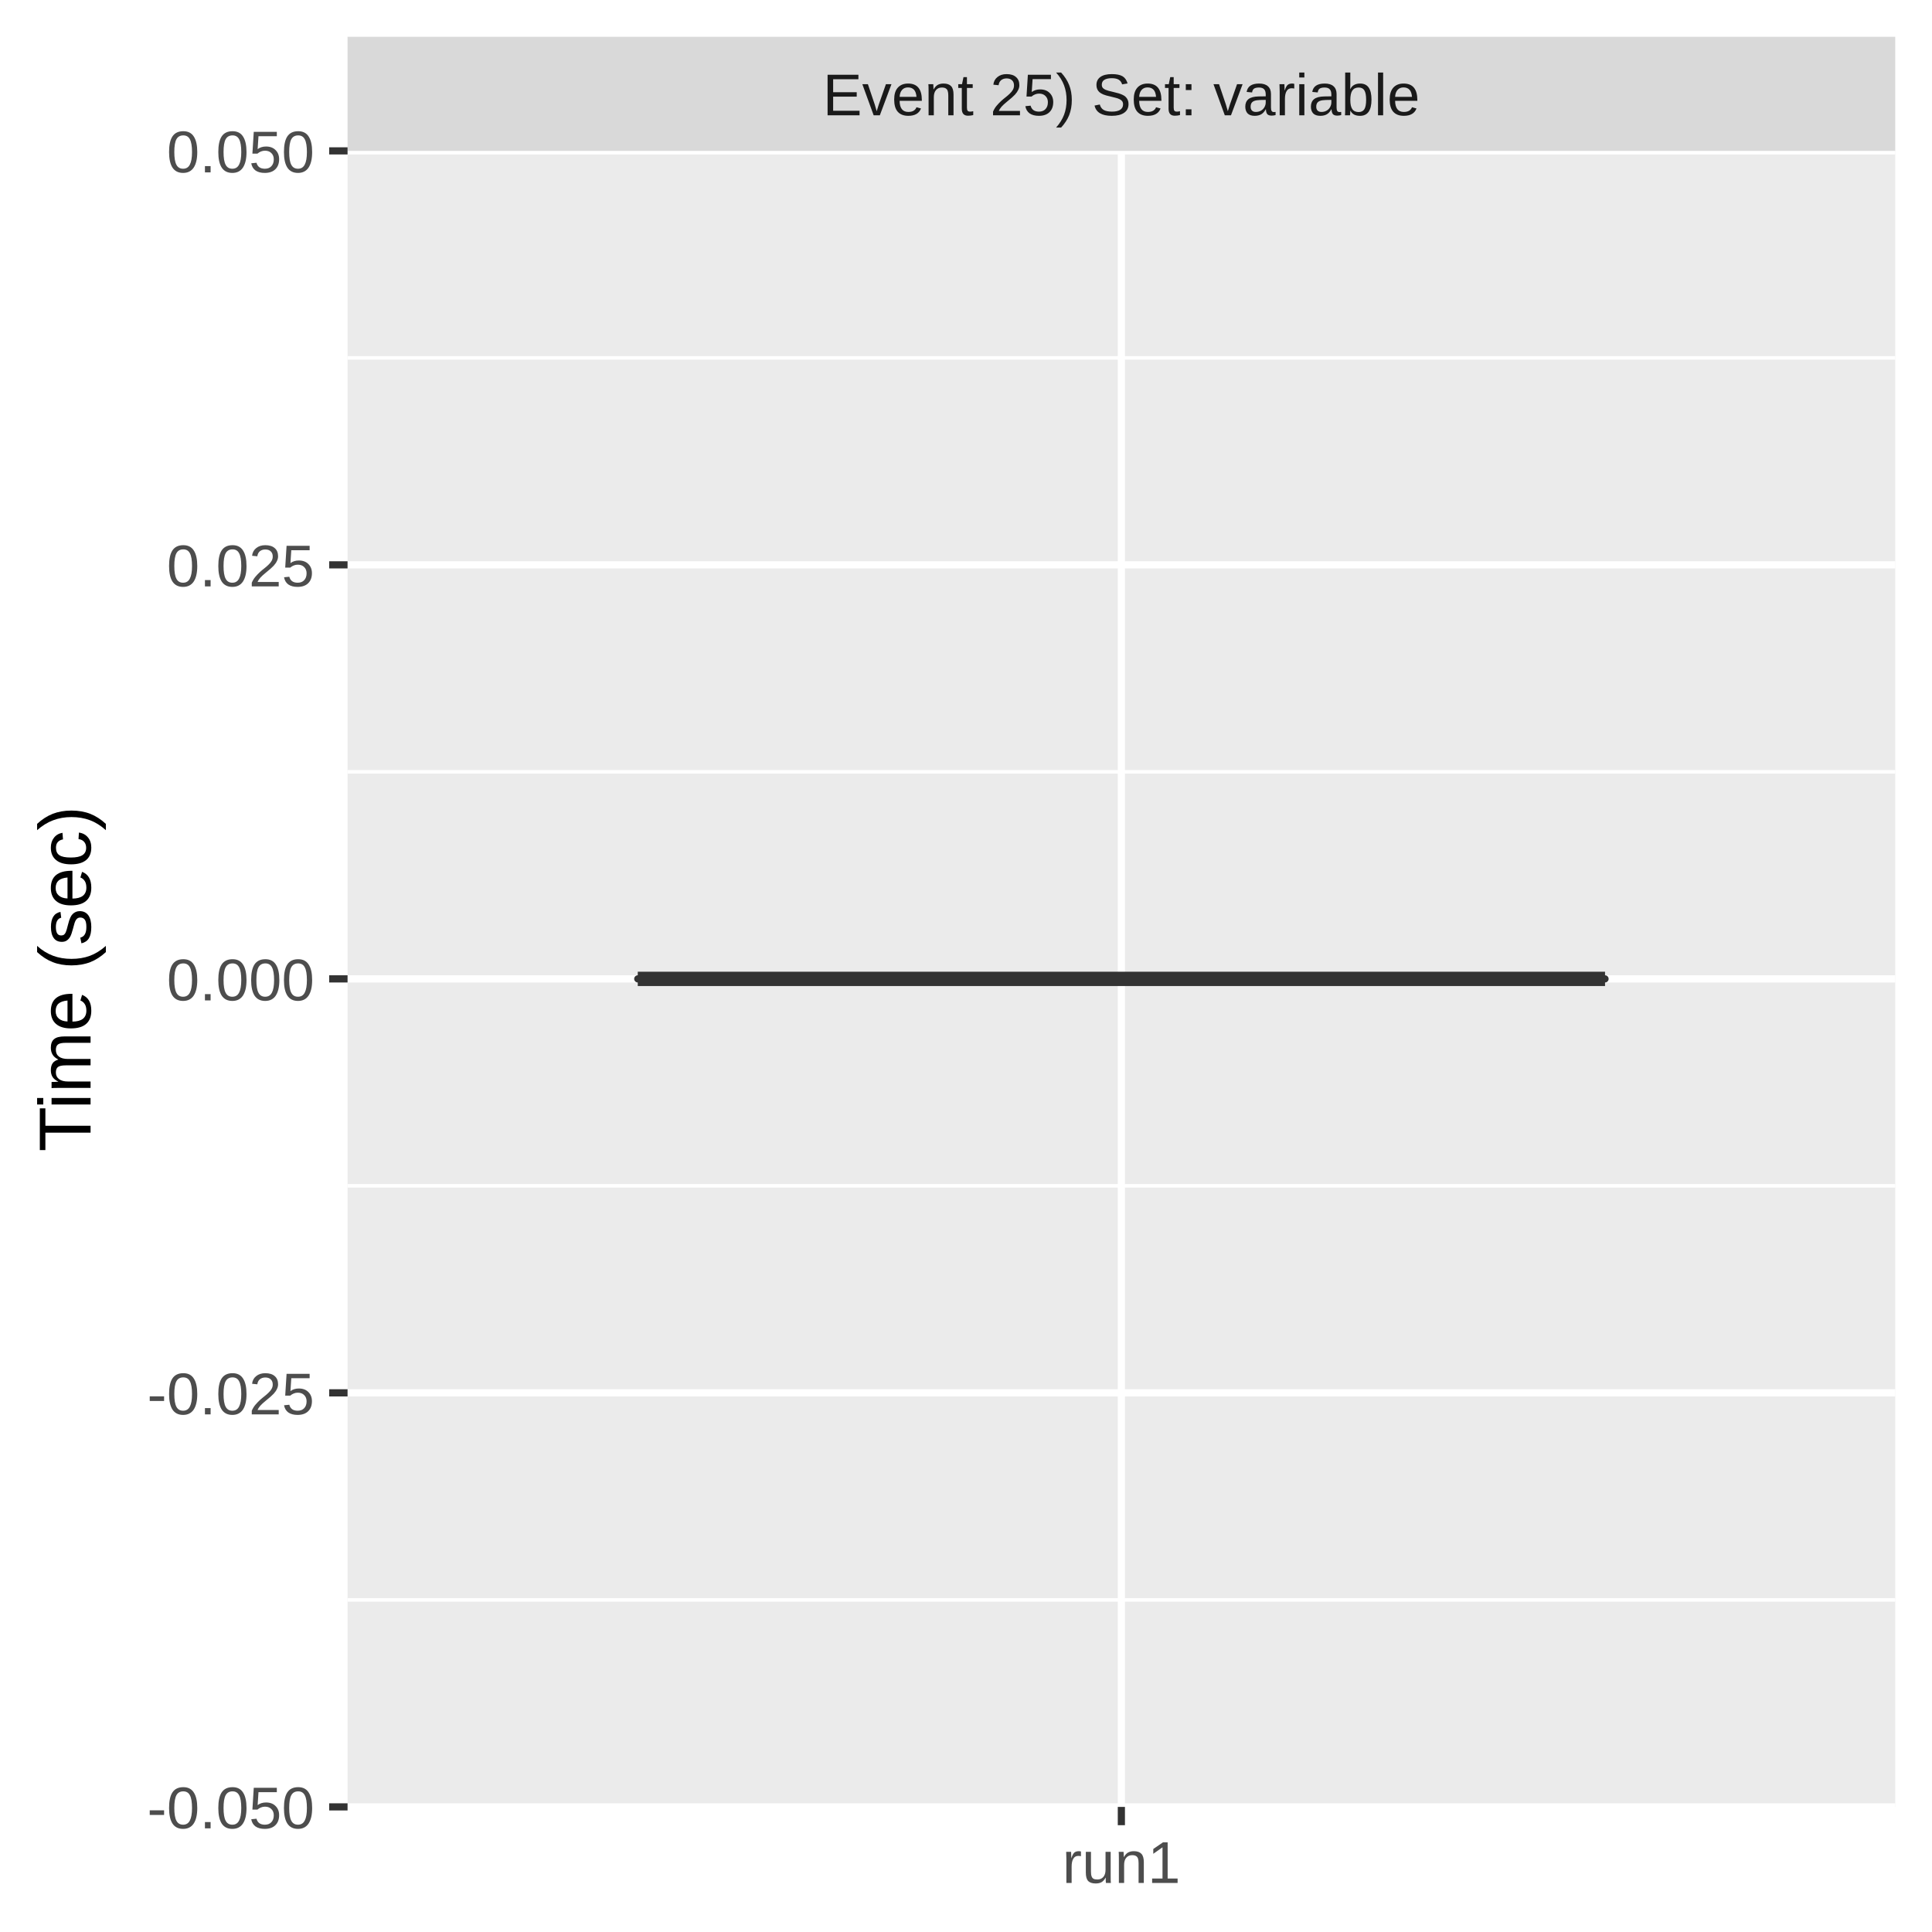
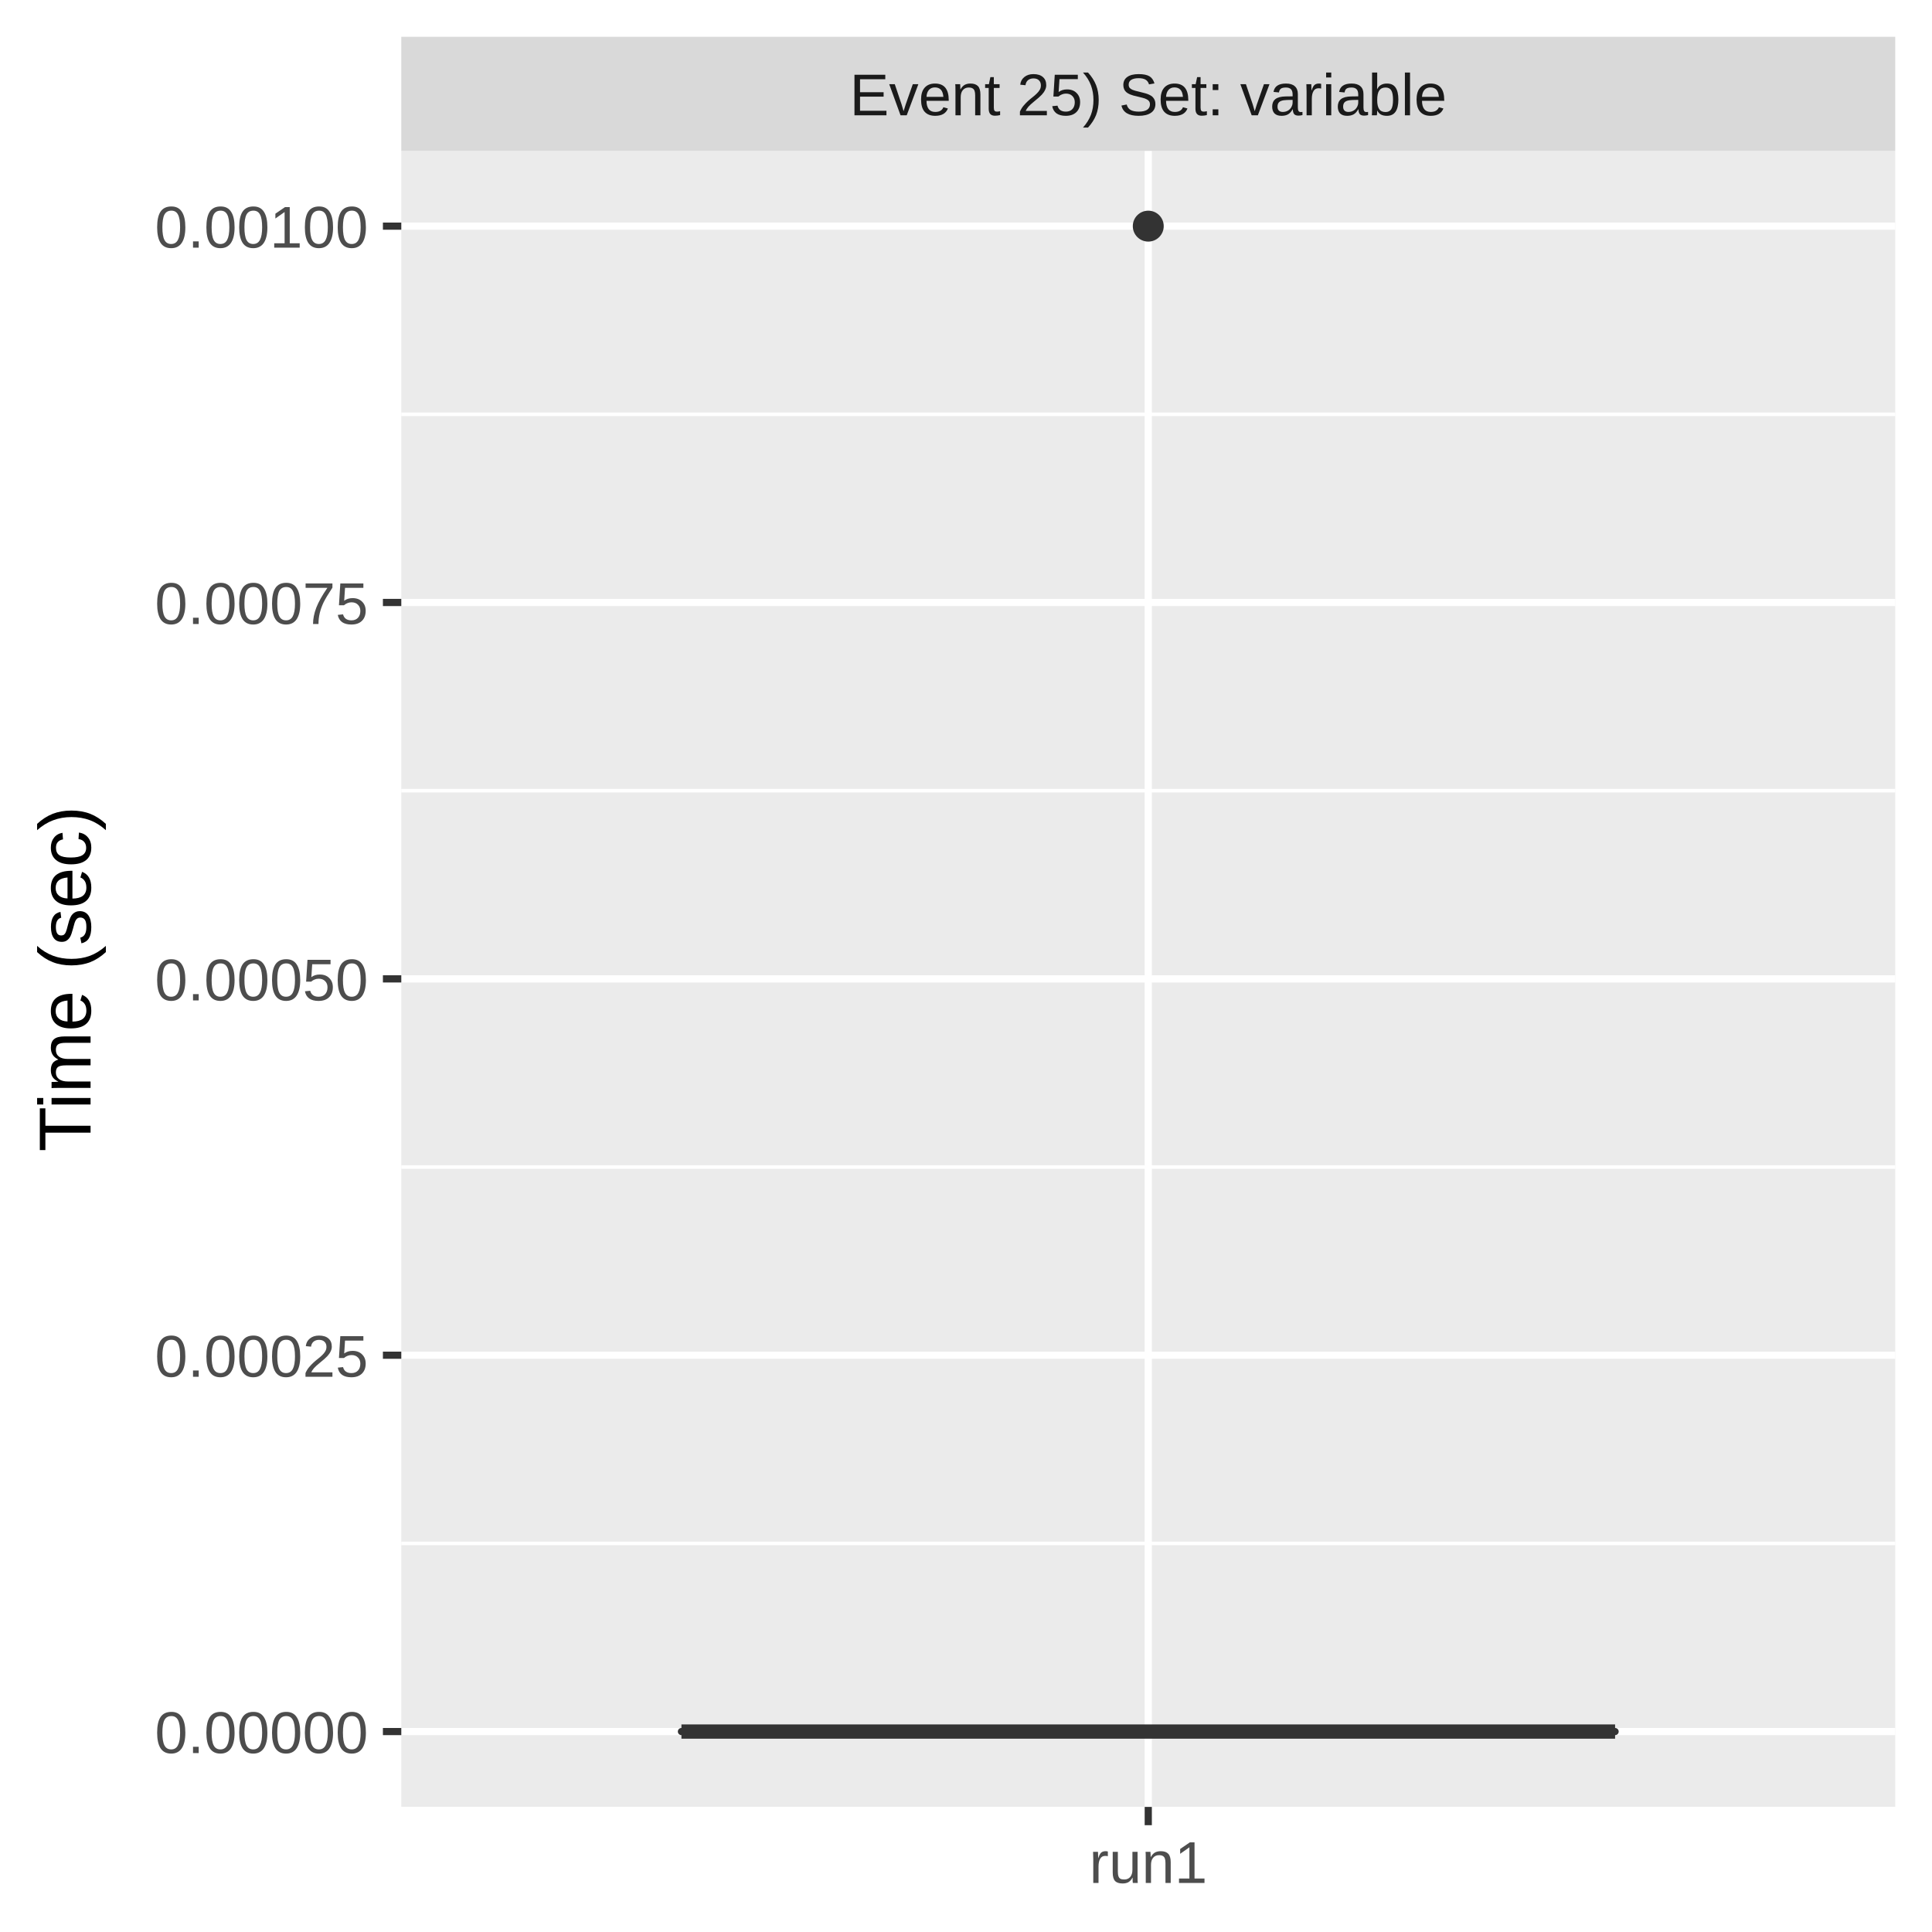
<svg xmlns="http://www.w3.org/2000/svg" class="svglite" width="288.00pt" height="288.00pt" viewBox="0 0 288.00 288.00">
  <defs>
    <style type="text/css">
    .svglite line, .svglite polyline, .svglite polygon, .svglite path, .svglite rect, .svglite circle {
      fill: none;
      stroke: #000000;
      stroke-linecap: round;
      stroke-linejoin: round;
      stroke-miterlimit: 10.00;
    }
    .svglite text {
      white-space: pre;
    }
  </style>
  </defs>
  <rect width="100%" height="100%" style="stroke: none; fill: #FFFFFF;" />
  <defs>
    <clipPath id="cpMC4wMHwyODguMDB8MC4wMHwyODguMDA=">
      <rect x="0.00" y="0.00" width="288.00" height="288.00" />
    </clipPath>
  </defs>
  <g clip-path="url(#cpMC4wMHwyODguMDB8MC4wMHwyODguMDA=)">
    <rect x="0.00" y="0.00" width="288.00" height="288.00" style="stroke-width: 1.07; stroke: #FFFFFF; fill: #FFFFFF;" />
  </g>
  <defs>
-     <clipPath id="cpNTEuODF8MjgyLjUyfDIyLjQ5fDI2OS4zNQ==">
-       <rect x="51.81" y="22.49" width="230.71" height="246.85" />
+     <clipPath id="cpNTkuODJ8MjgyLjUyfDIyLjQ5fDI2OS4zNQ==">
+       <rect x="59.82" y="22.49" width="222.70" height="246.85" />
    </clipPath>
  </defs>
-   <g clip-path="url(#cpNTEuODF8MjgyLjUyfDIyLjQ5fDI2OS4zNQ==)">
-     <rect x="51.81" y="22.49" width="230.71" height="246.85" style="stroke-width: 1.07; stroke: none; fill: #EBEBEB;" />
-     <polyline points="51.81,238.49 282.52,238.49 " style="stroke-width: 0.53; stroke: #FFFFFF; stroke-linecap: butt;" />
-     <polyline points="51.81,176.77 282.52,176.77 " style="stroke-width: 0.53; stroke: #FFFFFF; stroke-linecap: butt;" />
-     <polyline points="51.81,115.06 282.52,115.06 " style="stroke-width: 0.53; stroke: #FFFFFF; stroke-linecap: butt;" />
-     <polyline points="51.81,53.35 282.52,53.35 " style="stroke-width: 0.53; stroke: #FFFFFF; stroke-linecap: butt;" />
-     <polyline points="51.81,269.35 282.52,269.35 " style="stroke-width: 1.07; stroke: #FFFFFF; stroke-linecap: butt;" />
-     <polyline points="51.81,207.63 282.52,207.63 " style="stroke-width: 1.07; stroke: #FFFFFF; stroke-linecap: butt;" />
-     <polyline points="51.81,145.92 282.52,145.92 " style="stroke-width: 1.07; stroke: #FFFFFF; stroke-linecap: butt;" />
-     <polyline points="51.81,84.20 282.52,84.20 " style="stroke-width: 1.07; stroke: #FFFFFF; stroke-linecap: butt;" />
-     <polyline points="51.81,22.49 282.52,22.49 " style="stroke-width: 1.07; stroke: #FFFFFF; stroke-linecap: butt;" />
-     <polyline points="167.16,269.35 167.16,22.49 " style="stroke-width: 1.07; stroke: #FFFFFF; stroke-linecap: butt;" />
-     <line x1="167.16" y1="145.92" x2="167.16" y2="145.92" style="stroke-width: 1.07; stroke: #333333; stroke-linecap: butt;" />
-     <line x1="167.16" y1="145.92" x2="167.16" y2="145.92" style="stroke-width: 1.07; stroke: #333333; stroke-linecap: butt;" />
-     <polygon points="95.07,145.92 95.07,145.92 239.26,145.92 239.26,145.92 95.07,145.92 " style="stroke-width: 1.07; stroke: #333333; fill: #7FC97F;" />
-     <line x1="95.07" y1="145.92" x2="239.26" y2="145.92" style="stroke-width: 2.13; stroke: #333333; stroke-linecap: butt;" />
+   <g clip-path="url(#cpNTkuODJ8MjgyLjUyfDIyLjQ5fDI2OS4zNQ==)">
+     <rect x="59.82" y="22.49" width="222.70" height="246.85" style="stroke-width: 1.07; stroke: none; fill: #EBEBEB;" />
+     <polyline points="59.82,230.07 282.52,230.07 " style="stroke-width: 0.53; stroke: #FFFFFF; stroke-linecap: butt;" />
+     <polyline points="59.82,173.97 282.52,173.97 " style="stroke-width: 0.53; stroke: #FFFFFF; stroke-linecap: butt;" />
+     <polyline points="59.82,117.87 282.52,117.87 " style="stroke-width: 0.53; stroke: #FFFFFF; stroke-linecap: butt;" />
+     <polyline points="59.82,61.76 282.52,61.76 " style="stroke-width: 0.53; stroke: #FFFFFF; stroke-linecap: butt;" />
+     <polyline points="59.82,258.12 282.52,258.12 " style="stroke-width: 1.07; stroke: #FFFFFF; stroke-linecap: butt;" />
+     <polyline points="59.82,202.02 282.52,202.02 " style="stroke-width: 1.07; stroke: #FFFFFF; stroke-linecap: butt;" />
+     <polyline points="59.82,145.92 282.52,145.92 " style="stroke-width: 1.07; stroke: #FFFFFF; stroke-linecap: butt;" />
+     <polyline points="59.82,89.81 282.52,89.81 " style="stroke-width: 1.07; stroke: #FFFFFF; stroke-linecap: butt;" />
+     <polyline points="59.82,33.71 282.52,33.71 " style="stroke-width: 1.07; stroke: #FFFFFF; stroke-linecap: butt;" />
+     <polyline points="171.17,269.35 171.17,22.49 " style="stroke-width: 1.07; stroke: #FFFFFF; stroke-linecap: butt;" />
+     <circle cx="171.17" cy="33.71" r="1.95" style="stroke-width: 0.71; stroke: #333333; fill: #333333;" />
+     <line x1="171.17" y1="258.12" x2="171.17" y2="258.12" style="stroke-width: 1.07; stroke: #333333; stroke-linecap: butt;" />
+     <line x1="171.17" y1="258.12" x2="171.17" y2="258.12" style="stroke-width: 1.07; stroke: #333333; stroke-linecap: butt;" />
+     <polygon points="101.58,258.12 101.58,258.12 240.76,258.12 240.76,258.12 101.58,258.12 " style="stroke-width: 1.07; stroke: #333333; fill: #7FC97F;" />
+     <line x1="101.58" y1="258.12" x2="240.76" y2="258.12" style="stroke-width: 2.13; stroke: #333333; stroke-linecap: butt;" />
  </g>
  <g clip-path="url(#cpMC4wMHwyODguMDB8MC4wMHwyODguMDA=)">
</g>
  <defs>
-     <clipPath id="cpNTEuODF8MjgyLjUyfDUuNDh8MjIuNDk=">
-       <rect x="51.81" y="5.48" width="230.71" height="17.01" />
+     <clipPath id="cpNTkuODJ8MjgyLjUyfDUuNDh8MjIuNDk=">
+       <rect x="59.82" y="5.48" width="222.70" height="17.01" />
    </clipPath>
  </defs>
-   <g clip-path="url(#cpNTEuODF8MjgyLjUyfDUuNDh8MjIuNDk=)">
-     <rect x="51.81" y="5.48" width="230.71" height="17.01" style="stroke-width: 1.07; stroke: none; fill: #D9D9D9;" />
-     <text x="167.16" y="17.19" text-anchor="middle" style="font-size: 8.80px;fill: #1A1A1A; font-family: &quot;Liberation Sans&quot;;" textLength="101.12px" lengthAdjust="spacingAndGlyphs">Event 25) Set: variable</text>
+   <g clip-path="url(#cpNTkuODJ8MjgyLjUyfDUuNDh8MjIuNDk=)">
+     <rect x="59.82" y="5.48" width="222.70" height="17.01" style="stroke-width: 1.07; stroke: none; fill: #D9D9D9;" />
+     <text x="171.17" y="17.19" text-anchor="middle" style="font-size: 8.80px;fill: #1A1A1A; font-family: &quot;Liberation Sans&quot;;" textLength="101.12px" lengthAdjust="spacingAndGlyphs">Event 25) Set: variable</text>
  </g>
  <g clip-path="url(#cpMC4wMHwyODguMDB8MC4wMHwyODguMDA=)">
-     <polyline points="167.16,272.08 167.16,269.35 " style="stroke-width: 1.07; stroke: #333333; stroke-linecap: butt;" />
-     <text x="167.16" y="280.69" text-anchor="middle" style="font-size: 8.80px;fill: #4D4D4D; font-family: &quot;Liberation Sans&quot;;" textLength="20.35px" lengthAdjust="spacingAndGlyphs">run1</text>
-     <text x="46.88" y="272.55" text-anchor="end" style="font-size: 8.80px;fill: #4D4D4D; font-family: &quot;Liberation Sans&quot;;" textLength="28.35px" lengthAdjust="spacingAndGlyphs">-0.050</text>
-     <text x="46.88" y="210.84" text-anchor="end" style="font-size: 8.80px;fill: #4D4D4D; font-family: &quot;Liberation Sans&quot;;" textLength="28.35px" lengthAdjust="spacingAndGlyphs">-0.025</text>
-     <text x="46.88" y="149.13" text-anchor="end" style="font-size: 8.80px;fill: #4D4D4D; font-family: &quot;Liberation Sans&quot;;" textLength="25.17px" lengthAdjust="spacingAndGlyphs">0.000</text>
-     <text x="46.88" y="87.41" text-anchor="end" style="font-size: 8.80px;fill: #4D4D4D; font-family: &quot;Liberation Sans&quot;;" textLength="25.17px" lengthAdjust="spacingAndGlyphs">0.025</text>
-     <text x="46.88" y="25.70" text-anchor="end" style="font-size: 8.80px;fill: #4D4D4D; font-family: &quot;Liberation Sans&quot;;" textLength="25.17px" lengthAdjust="spacingAndGlyphs">0.050</text>
-     <polyline points="49.07,269.35 51.81,269.35 " style="stroke-width: 1.07; stroke: #333333; stroke-linecap: butt;" />
-     <polyline points="49.07,207.63 51.81,207.63 " style="stroke-width: 1.07; stroke: #333333; stroke-linecap: butt;" />
-     <polyline points="49.07,145.92 51.81,145.92 " style="stroke-width: 1.07; stroke: #333333; stroke-linecap: butt;" />
-     <polyline points="49.07,84.20 51.81,84.20 " style="stroke-width: 1.07; stroke: #333333; stroke-linecap: butt;" />
-     <polyline points="49.07,22.49 51.81,22.49 " style="stroke-width: 1.07; stroke: #333333; stroke-linecap: butt;" />
+     <polyline points="171.17,272.08 171.17,269.35 " style="stroke-width: 1.07; stroke: #333333; stroke-linecap: butt;" />
+     <text x="171.17" y="280.69" text-anchor="middle" style="font-size: 8.80px;fill: #4D4D4D; font-family: &quot;Liberation Sans&quot;;" textLength="20.35px" lengthAdjust="spacingAndGlyphs">run1</text>
+     <text x="54.89" y="261.33" text-anchor="end" style="font-size: 8.80px;fill: #4D4D4D; font-family: &quot;Liberation Sans&quot;;" textLength="36.36px" lengthAdjust="spacingAndGlyphs">0.00000</text>
+     <text x="54.89" y="205.23" text-anchor="end" style="font-size: 8.80px;fill: #4D4D4D; font-family: &quot;Liberation Sans&quot;;" textLength="36.36px" lengthAdjust="spacingAndGlyphs">0.00025</text>
+     <text x="54.89" y="149.13" text-anchor="end" style="font-size: 8.80px;fill: #4D4D4D; font-family: &quot;Liberation Sans&quot;;" textLength="36.36px" lengthAdjust="spacingAndGlyphs">0.00050</text>
+     <text x="54.89" y="93.02" text-anchor="end" style="font-size: 8.80px;fill: #4D4D4D; font-family: &quot;Liberation Sans&quot;;" textLength="36.36px" lengthAdjust="spacingAndGlyphs">0.00075</text>
+     <text x="54.89" y="36.92" text-anchor="end" style="font-size: 8.80px;fill: #4D4D4D; font-family: &quot;Liberation Sans&quot;;" textLength="36.36px" lengthAdjust="spacingAndGlyphs">0.00100</text>
+     <polyline points="57.08,258.12 59.82,258.12 " style="stroke-width: 1.07; stroke: #333333; stroke-linecap: butt;" />
+     <polyline points="57.08,202.02 59.82,202.02 " style="stroke-width: 1.07; stroke: #333333; stroke-linecap: butt;" />
+     <polyline points="57.08,145.92 59.82,145.92 " style="stroke-width: 1.07; stroke: #333333; stroke-linecap: butt;" />
+     <polyline points="57.08,89.81 59.82,89.81 " style="stroke-width: 1.07; stroke: #333333; stroke-linecap: butt;" />
+     <polyline points="57.08,33.71 59.82,33.71 " style="stroke-width: 1.07; stroke: #333333; stroke-linecap: butt;" />
    <text transform="translate(13.50,145.92) rotate(-90)" text-anchor="middle" style="font-size: 11.00px; font-family: &quot;Liberation Sans&quot;;" textLength="57.55px" lengthAdjust="spacingAndGlyphs">Time (sec)</text>
  </g>
</svg>
